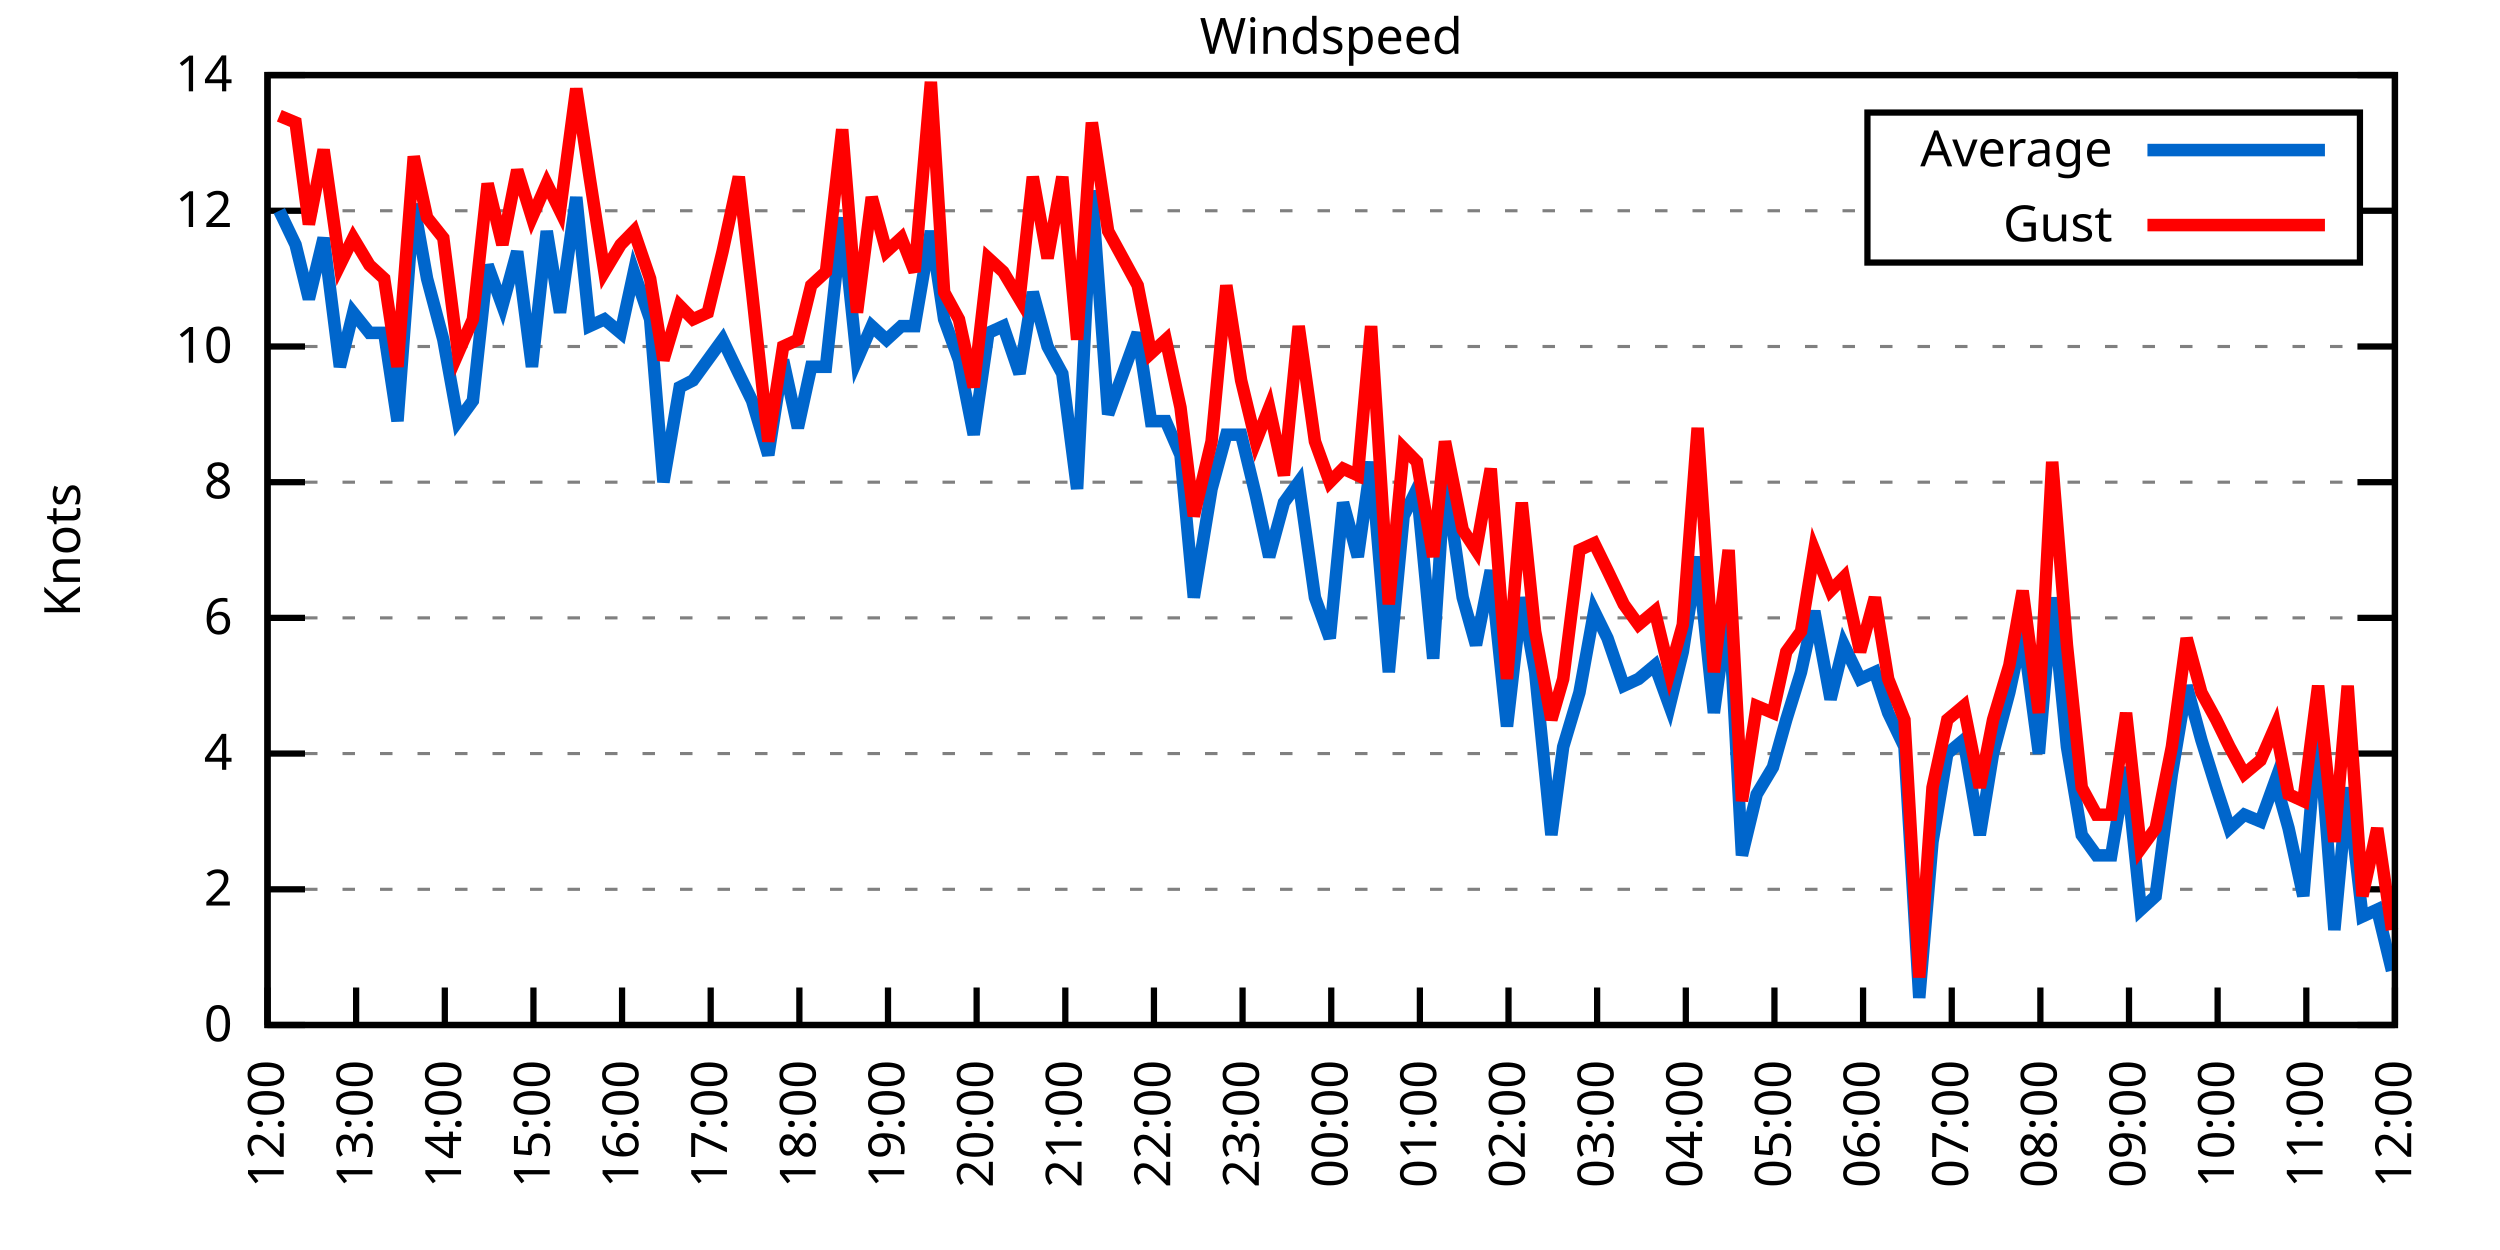
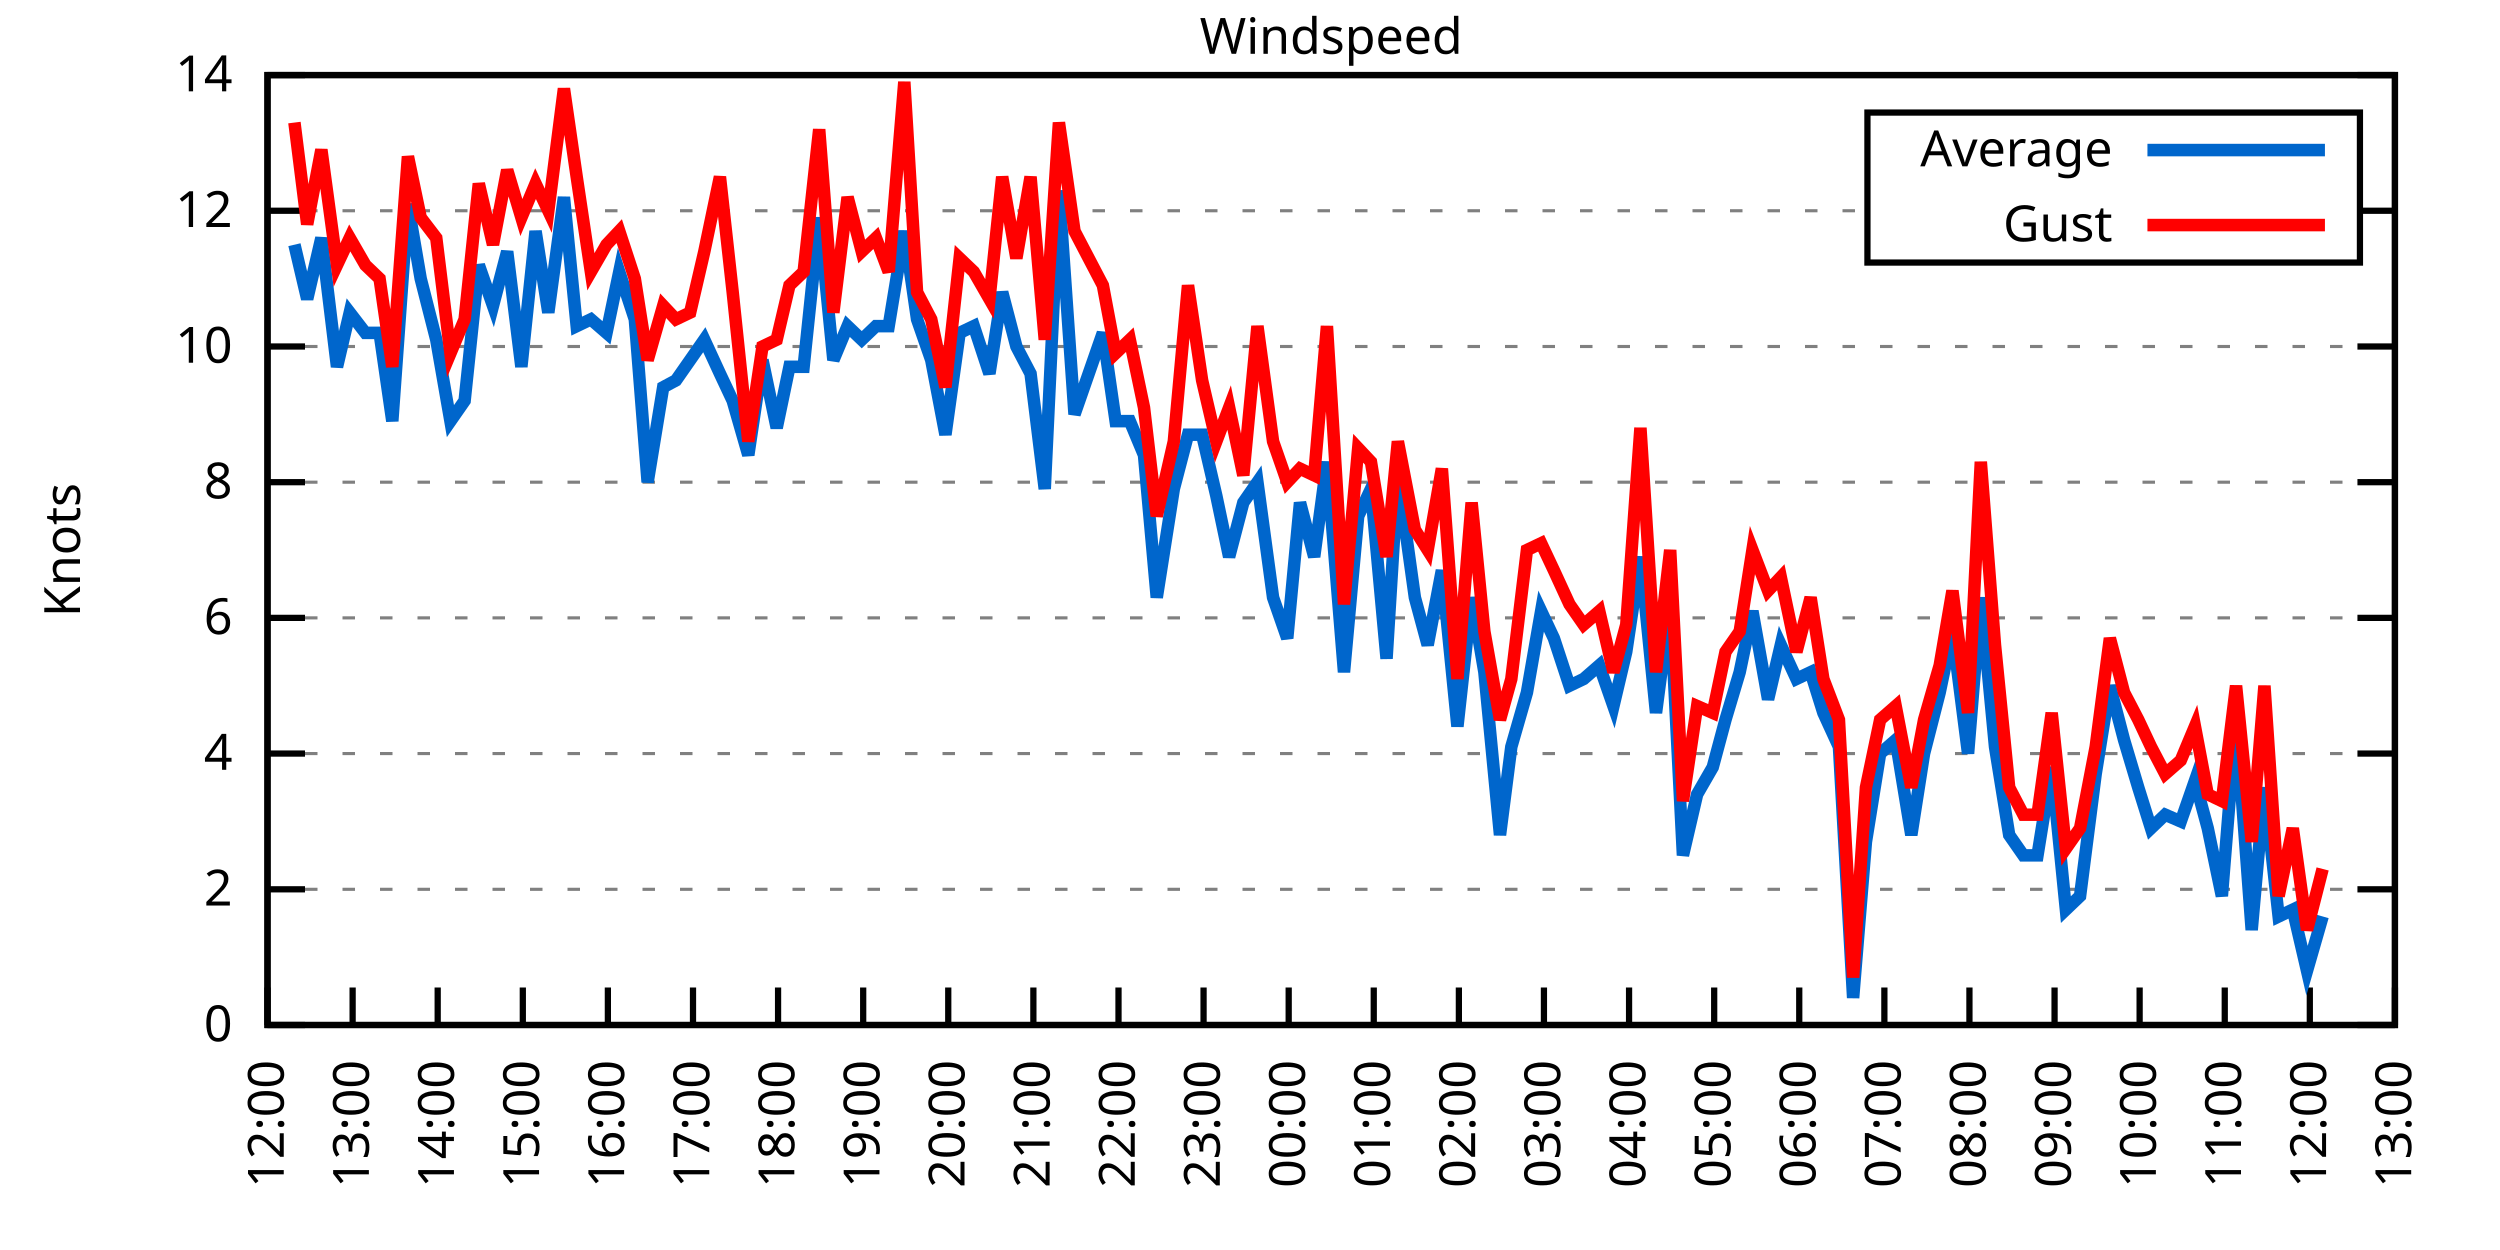
<svg xmlns="http://www.w3.org/2000/svg" xmlns:xlink="http://www.w3.org/1999/xlink" width="400" height="200" viewBox="0 0 400 200">
  <g id="gnuplot_canvas">
    <rect x="0" y="0" width="400" height="200" fill="none" />
    <defs>
      <circle id="gpDot" r="0.5" stroke-width="0.5" stroke="currentColor" />
      <path id="gpPt0" stroke-width="0.333" stroke="currentColor" d="M-1,0 h2 M0,-1 v2" />
      <path id="gpPt1" stroke-width="0.333" stroke="currentColor" d="M-1,-1 L1,1 M1,-1 L-1,1" />
      <path id="gpPt2" stroke-width="0.333" stroke="currentColor" d="M-1,0 L1,0 M0,-1 L0,1 M-1,-1 L1,1 M-1,1 L1,-1" />
      <rect id="gpPt3" stroke-width="0.333" stroke="currentColor" x="-1" y="-1" width="2" height="2" />
      <rect id="gpPt4" stroke-width="0.333" stroke="currentColor" fill="currentColor" x="-1" y="-1" width="2" height="2" />
      <circle id="gpPt5" stroke-width="0.333" stroke="currentColor" cx="0" cy="0" r="1" />
      <use xlink:href="#gpPt5" id="gpPt6" fill="currentColor" stroke="none" />
      <path id="gpPt7" stroke-width="0.333" stroke="currentColor" d="M0,-1.33 L-1.33,0.67 L1.33,0.67 z" />
      <use xlink:href="#gpPt7" id="gpPt8" fill="currentColor" stroke="none" />
      <use xlink:href="#gpPt7" id="gpPt9" stroke="currentColor" transform="rotate(180)" />
      <use xlink:href="#gpPt9" id="gpPt10" fill="currentColor" stroke="none" />
      <use xlink:href="#gpPt3" id="gpPt11" stroke="currentColor" transform="rotate(45)" />
      <use xlink:href="#gpPt11" id="gpPt12" fill="currentColor" stroke="none" />
      <path id="gpPt13" stroke-width="0.333" stroke="currentColor" d="M0,1.330 L1.265,0.411 L0.782,-1.067 L-0.782,-1.076 L-1.265,0.411 z" />
      <use xlink:href="#gpPt13" id="gpPt14" fill="currentColor" stroke="none" />
      <filter id="textbox" filterUnits="objectBoundingBox" x="0" y="0" height="1" width="1">
        <feFlood flood-color="white" flood-opacity="1" result="bgnd" />
        <feComposite in="SourceGraphic" in2="bgnd" operator="atop" />
      </filter>
      <filter id="greybox" filterUnits="objectBoundingBox" x="0" y="0" height="1" width="1">
        <feFlood flood-color="lightgrey" flood-opacity="1" result="grey" />
        <feComposite in="SourceGraphic" in2="grey" operator="atop" />
      </filter>
    </defs>
    <g fill="none" color="white" stroke="currentColor" stroke-width="1.00" stroke-linecap="butt" stroke-linejoin="miter">
</g>
    <g fill="none" color="black" stroke="currentColor" stroke-width="1.00" stroke-linecap="butt" stroke-linejoin="miter">
      <g stroke="none" shape-rendering="crispEdges">
        <polygon fill="rgb(255, 255, 255)" points="42.80,164.00 383.18,164.00 383.18,12.02 42.80,12.02 " />
      </g>
    </g>
    <g fill="none" color="black" stroke="currentColor" stroke-width="1.00" stroke-linecap="butt" stroke-linejoin="miter">
</g>
    <g fill="none" color="black" stroke="black" stroke-width="0.50" stroke-linecap="butt" stroke-linejoin="miter">
</g>
    <g fill="none" color="gray" stroke="currentColor" stroke-width="0.50" stroke-linecap="butt" stroke-linejoin="miter">
      <path stroke="gray" stroke-dasharray="2,4" class="gridline" d="M42.80,164.00 L383.19,164.00  " />
    </g>
    <g fill="none" color="gray" stroke="gray" stroke-width="1.00" stroke-linecap="butt" stroke-linejoin="miter">
</g>
    <g fill="none" color="black" stroke="currentColor" stroke-width="1.00" stroke-linecap="butt" stroke-linejoin="miter">
      <path stroke="black" d="M42.80,164.00 L48.80,164.00 M383.19,164.00 L377.19,164.00  " />
      <g transform="translate(37.20,166.60)" stroke="none" fill="black" font-family="Sans" font-size="8.00" text-anchor="end">
        <text>
          <tspan font-family="Sans"> 0</tspan>
        </text>
      </g>
    </g>
    <g fill="none" color="black" stroke="currentColor" stroke-width="1.00" stroke-linecap="butt" stroke-linejoin="miter">
</g>
    <g fill="none" color="black" stroke="black" stroke-width="0.50" stroke-linecap="butt" stroke-linejoin="miter">
</g>
    <g fill="none" color="gray" stroke="currentColor" stroke-width="0.50" stroke-linecap="butt" stroke-linejoin="miter">
      <path stroke="gray" stroke-dasharray="2,4" class="gridline" d="M42.80,142.29 L383.19,142.29  " />
    </g>
    <g fill="none" color="gray" stroke="gray" stroke-width="1.00" stroke-linecap="butt" stroke-linejoin="miter">
</g>
    <g fill="none" color="black" stroke="currentColor" stroke-width="1.00" stroke-linecap="butt" stroke-linejoin="miter">
      <path stroke="black" d="M42.80,142.29 L48.80,142.29 M383.19,142.29 L377.19,142.29  " />
      <g transform="translate(37.20,144.89)" stroke="none" fill="black" font-family="Sans" font-size="8.00" text-anchor="end">
        <text>
          <tspan font-family="Sans"> 2</tspan>
        </text>
      </g>
    </g>
    <g fill="none" color="black" stroke="currentColor" stroke-width="1.00" stroke-linecap="butt" stroke-linejoin="miter">
</g>
    <g fill="none" color="black" stroke="black" stroke-width="0.50" stroke-linecap="butt" stroke-linejoin="miter">
</g>
    <g fill="none" color="gray" stroke="currentColor" stroke-width="0.50" stroke-linecap="butt" stroke-linejoin="miter">
      <path stroke="gray" stroke-dasharray="2,4" class="gridline" d="M42.80,120.57 L383.19,120.57  " />
    </g>
    <g fill="none" color="gray" stroke="gray" stroke-width="1.00" stroke-linecap="butt" stroke-linejoin="miter">
</g>
    <g fill="none" color="black" stroke="currentColor" stroke-width="1.00" stroke-linecap="butt" stroke-linejoin="miter">
      <path stroke="black" d="M42.80,120.57 L48.80,120.57 M383.19,120.57 L377.19,120.57  " />
      <g transform="translate(37.20,123.17)" stroke="none" fill="black" font-family="Sans" font-size="8.00" text-anchor="end">
        <text>
          <tspan font-family="Sans"> 4</tspan>
        </text>
      </g>
    </g>
    <g fill="none" color="black" stroke="currentColor" stroke-width="1.00" stroke-linecap="butt" stroke-linejoin="miter">
</g>
    <g fill="none" color="black" stroke="black" stroke-width="0.50" stroke-linecap="butt" stroke-linejoin="miter">
</g>
    <g fill="none" color="gray" stroke="currentColor" stroke-width="0.50" stroke-linecap="butt" stroke-linejoin="miter">
      <path stroke="gray" stroke-dasharray="2,4" class="gridline" d="M42.80,98.86 L383.19,98.86  " />
    </g>
    <g fill="none" color="gray" stroke="gray" stroke-width="1.00" stroke-linecap="butt" stroke-linejoin="miter">
</g>
    <g fill="none" color="black" stroke="currentColor" stroke-width="1.00" stroke-linecap="butt" stroke-linejoin="miter">
      <path stroke="black" d="M42.80,98.86 L48.80,98.86 M383.19,98.86 L377.19,98.86  " />
      <g transform="translate(37.20,101.46)" stroke="none" fill="black" font-family="Sans" font-size="8.00" text-anchor="end">
        <text>
          <tspan font-family="Sans"> 6</tspan>
        </text>
      </g>
    </g>
    <g fill="none" color="black" stroke="currentColor" stroke-width="1.00" stroke-linecap="butt" stroke-linejoin="miter">
</g>
    <g fill="none" color="black" stroke="black" stroke-width="0.50" stroke-linecap="butt" stroke-linejoin="miter">
</g>
    <g fill="none" color="gray" stroke="currentColor" stroke-width="0.50" stroke-linecap="butt" stroke-linejoin="miter">
      <path stroke="gray" stroke-dasharray="2,4" class="gridline" d="M42.80,77.15 L383.19,77.15  " />
    </g>
    <g fill="none" color="gray" stroke="gray" stroke-width="1.00" stroke-linecap="butt" stroke-linejoin="miter">
</g>
    <g fill="none" color="black" stroke="currentColor" stroke-width="1.00" stroke-linecap="butt" stroke-linejoin="miter">
      <path stroke="black" d="M42.80,77.15 L48.80,77.15 M383.19,77.15 L377.19,77.15  " />
      <g transform="translate(37.20,79.75)" stroke="none" fill="black" font-family="Sans" font-size="8.00" text-anchor="end">
        <text>
          <tspan font-family="Sans"> 8</tspan>
        </text>
      </g>
    </g>
    <g fill="none" color="black" stroke="currentColor" stroke-width="1.00" stroke-linecap="butt" stroke-linejoin="miter">
</g>
    <g fill="none" color="black" stroke="black" stroke-width="0.50" stroke-linecap="butt" stroke-linejoin="miter">
</g>
    <g fill="none" color="gray" stroke="currentColor" stroke-width="0.50" stroke-linecap="butt" stroke-linejoin="miter">
      <path stroke="gray" stroke-dasharray="2,4" class="gridline" d="M42.80,55.44 L383.19,55.44  " />
    </g>
    <g fill="none" color="gray" stroke="gray" stroke-width="1.00" stroke-linecap="butt" stroke-linejoin="miter">
</g>
    <g fill="none" color="black" stroke="currentColor" stroke-width="1.00" stroke-linecap="butt" stroke-linejoin="miter">
      <path stroke="black" d="M42.80,55.44 L48.80,55.44 M383.19,55.44 L377.19,55.44  " />
      <g transform="translate(37.20,58.04)" stroke="none" fill="black" font-family="Sans" font-size="8.00" text-anchor="end">
        <text>
          <tspan font-family="Sans"> 10</tspan>
        </text>
      </g>
    </g>
    <g fill="none" color="black" stroke="currentColor" stroke-width="1.00" stroke-linecap="butt" stroke-linejoin="miter">
</g>
    <g fill="none" color="black" stroke="black" stroke-width="0.50" stroke-linecap="butt" stroke-linejoin="miter">
</g>
    <g fill="none" color="gray" stroke="currentColor" stroke-width="0.50" stroke-linecap="butt" stroke-linejoin="miter">
      <path stroke="gray" stroke-dasharray="2,4" class="gridline" d="M42.80,33.72 L298.79,33.72 M377.59,33.72 L383.19,33.72  " />
    </g>
    <g fill="none" color="gray" stroke="gray" stroke-width="1.00" stroke-linecap="butt" stroke-linejoin="miter">
</g>
    <g fill="none" color="black" stroke="currentColor" stroke-width="1.00" stroke-linecap="butt" stroke-linejoin="miter">
      <path stroke="black" d="M42.80,33.72 L48.80,33.72 M383.19,33.72 L377.19,33.72  " />
      <g transform="translate(37.20,36.32)" stroke="none" fill="black" font-family="Sans" font-size="8.00" text-anchor="end">
        <text>
          <tspan font-family="Sans"> 12</tspan>
        </text>
      </g>
    </g>
    <g fill="none" color="black" stroke="currentColor" stroke-width="1.00" stroke-linecap="butt" stroke-linejoin="miter">
</g>
    <g fill="none" color="black" stroke="black" stroke-width="0.50" stroke-linecap="butt" stroke-linejoin="miter">
</g>
    <g fill="none" color="gray" stroke="currentColor" stroke-width="0.50" stroke-linecap="butt" stroke-linejoin="miter">
      <path stroke="gray" stroke-dasharray="2,4" class="gridline" d="M42.80,12.01 L383.19,12.01  " />
    </g>
    <g fill="none" color="gray" stroke="gray" stroke-width="1.00" stroke-linecap="butt" stroke-linejoin="miter">
</g>
    <g fill="none" color="black" stroke="currentColor" stroke-width="1.00" stroke-linecap="butt" stroke-linejoin="miter">
      <path stroke="black" d="M42.80,12.01 L48.80,12.01 M383.19,12.01 L377.19,12.01  " />
      <g transform="translate(37.20,14.61)" stroke="none" fill="black" font-family="Sans" font-size="8.00" text-anchor="end">
        <text>
          <tspan font-family="Sans"> 14</tspan>
        </text>
      </g>
    </g>
    <g fill="none" color="black" stroke="currentColor" stroke-width="1.00" stroke-linecap="butt" stroke-linejoin="miter">
      <path stroke="black" d="M42.80,164.00 L42.80,158.00  " />
      <g transform="translate(45.40,169.60) rotate(270.00)" stroke="none" fill="black" font-family="Sans" font-size="8.00" text-anchor="end">
        <text>
          <tspan font-family="Sans">12:00</tspan>
        </text>
      </g>
    </g>
    <g fill="none" color="black" stroke="currentColor" stroke-width="1.00" stroke-linecap="butt" stroke-linejoin="miter">
-       <path stroke="black" d="M56.98,164.00 L56.98,158.00  " />
-       <g transform="translate(59.58,169.60) rotate(270.00)" stroke="none" fill="black" font-family="Sans" font-size="8.00" text-anchor="end">
+       <path stroke="black" d="M56.42,164.00 L56.42,158.00  " />
+       <g transform="translate(59.02,169.60) rotate(270.00)" stroke="none" fill="black" font-family="Sans" font-size="8.00" text-anchor="end">
        <text>
          <tspan font-family="Sans">13:00</tspan>
        </text>
      </g>
    </g>
    <g fill="none" color="black" stroke="currentColor" stroke-width="1.00" stroke-linecap="butt" stroke-linejoin="miter">
-       <path stroke="black" d="M71.17,164.00 L71.17,158.00  " />
-       <g transform="translate(73.77,169.60) rotate(270.00)" stroke="none" fill="black" font-family="Sans" font-size="8.00" text-anchor="end">
+       <path stroke="black" d="M70.03,164.00 L70.03,158.00  " />
+       <g transform="translate(72.63,169.60) rotate(270.00)" stroke="none" fill="black" font-family="Sans" font-size="8.00" text-anchor="end">
        <text>
          <tspan font-family="Sans">14:00</tspan>
        </text>
      </g>
    </g>
    <g fill="none" color="black" stroke="currentColor" stroke-width="1.00" stroke-linecap="butt" stroke-linejoin="miter">
-       <path stroke="black" d="M85.35,164.00 L85.35,158.00  " />
-       <g transform="translate(87.95,169.60) rotate(270.00)" stroke="none" fill="black" font-family="Sans" font-size="8.00" text-anchor="end">
+       <path stroke="black" d="M83.65,164.00 L83.65,158.00  " />
+       <g transform="translate(86.25,169.60) rotate(270.00)" stroke="none" fill="black" font-family="Sans" font-size="8.00" text-anchor="end">
        <text>
          <tspan font-family="Sans">15:00</tspan>
        </text>
      </g>
    </g>
    <g fill="none" color="black" stroke="currentColor" stroke-width="1.00" stroke-linecap="butt" stroke-linejoin="miter">
-       <path stroke="black" d="M99.53,164.00 L99.53,158.00  " />
-       <g transform="translate(102.13,169.60) rotate(270.00)" stroke="none" fill="black" font-family="Sans" font-size="8.00" text-anchor="end">
+       <path stroke="black" d="M97.26,164.00 L97.26,158.00  " />
+       <g transform="translate(99.86,169.60) rotate(270.00)" stroke="none" fill="black" font-family="Sans" font-size="8.00" text-anchor="end">
        <text>
          <tspan font-family="Sans">16:00</tspan>
        </text>
      </g>
    </g>
    <g fill="none" color="black" stroke="currentColor" stroke-width="1.00" stroke-linecap="butt" stroke-linejoin="miter">
-       <path stroke="black" d="M113.71,164.00 L113.71,158.00  " />
-       <g transform="translate(116.31,169.60) rotate(270.00)" stroke="none" fill="black" font-family="Sans" font-size="8.00" text-anchor="end">
+       <path stroke="black" d="M110.88,164.00 L110.88,158.00  " />
+       <g transform="translate(113.48,169.60) rotate(270.00)" stroke="none" fill="black" font-family="Sans" font-size="8.00" text-anchor="end">
        <text>
          <tspan font-family="Sans">17:00</tspan>
        </text>
      </g>
    </g>
    <g fill="none" color="black" stroke="currentColor" stroke-width="1.00" stroke-linecap="butt" stroke-linejoin="miter">
-       <path stroke="black" d="M127.90,164.00 L127.90,158.00  " />
-       <g transform="translate(130.50,169.60) rotate(270.00)" stroke="none" fill="black" font-family="Sans" font-size="8.00" text-anchor="end">
+       <path stroke="black" d="M124.49,164.00 L124.49,158.00  " />
+       <g transform="translate(127.09,169.60) rotate(270.00)" stroke="none" fill="black" font-family="Sans" font-size="8.00" text-anchor="end">
        <text>
          <tspan font-family="Sans">18:00</tspan>
        </text>
      </g>
    </g>
    <g fill="none" color="black" stroke="currentColor" stroke-width="1.00" stroke-linecap="butt" stroke-linejoin="miter">
-       <path stroke="black" d="M142.08,164.00 L142.08,158.00  " />
-       <g transform="translate(144.68,169.60) rotate(270.00)" stroke="none" fill="black" font-family="Sans" font-size="8.00" text-anchor="end">
+       <path stroke="black" d="M138.11,164.00 L138.11,158.00  " />
+       <g transform="translate(140.71,169.60) rotate(270.00)" stroke="none" fill="black" font-family="Sans" font-size="8.00" text-anchor="end">
        <text>
          <tspan font-family="Sans">19:00</tspan>
        </text>
      </g>
    </g>
    <g fill="none" color="black" stroke="currentColor" stroke-width="1.00" stroke-linecap="butt" stroke-linejoin="miter">
-       <path stroke="black" d="M156.26,164.00 L156.26,158.00  " />
-       <g transform="translate(158.86,169.60) rotate(270.00)" stroke="none" fill="black" font-family="Sans" font-size="8.00" text-anchor="end">
+       <path stroke="black" d="M151.72,164.00 L151.72,158.00  " />
+       <g transform="translate(154.32,169.60) rotate(270.00)" stroke="none" fill="black" font-family="Sans" font-size="8.00" text-anchor="end">
        <text>
          <tspan font-family="Sans">20:00</tspan>
        </text>
      </g>
    </g>
    <g fill="none" color="black" stroke="currentColor" stroke-width="1.00" stroke-linecap="butt" stroke-linejoin="miter">
-       <path stroke="black" d="M170.45,164.00 L170.45,158.00  " />
-       <g transform="translate(173.05,169.60) rotate(270.00)" stroke="none" fill="black" font-family="Sans" font-size="8.00" text-anchor="end">
+       <path stroke="black" d="M165.34,164.00 L165.34,158.00  " />
+       <g transform="translate(167.94,169.60) rotate(270.00)" stroke="none" fill="black" font-family="Sans" font-size="8.00" text-anchor="end">
        <text>
          <tspan font-family="Sans">21:00</tspan>
        </text>
      </g>
    </g>
    <g fill="none" color="black" stroke="currentColor" stroke-width="1.00" stroke-linecap="butt" stroke-linejoin="miter">
-       <path stroke="black" d="M184.63,164.00 L184.63,158.00  " />
-       <g transform="translate(187.23,169.60) rotate(270.00)" stroke="none" fill="black" font-family="Sans" font-size="8.00" text-anchor="end">
+       <path stroke="black" d="M178.96,164.00 L178.96,158.00  " />
+       <g transform="translate(181.56,169.60) rotate(270.00)" stroke="none" fill="black" font-family="Sans" font-size="8.00" text-anchor="end">
        <text>
          <tspan font-family="Sans">22:00</tspan>
        </text>
      </g>
    </g>
    <g fill="none" color="black" stroke="currentColor" stroke-width="1.00" stroke-linecap="butt" stroke-linejoin="miter">
-       <path stroke="black" d="M198.81,164.00 L198.81,158.00  " />
-       <g transform="translate(201.41,169.60) rotate(270.00)" stroke="none" fill="black" font-family="Sans" font-size="8.00" text-anchor="end">
+       <path stroke="black" d="M192.57,164.00 L192.57,158.00  " />
+       <g transform="translate(195.17,169.60) rotate(270.00)" stroke="none" fill="black" font-family="Sans" font-size="8.00" text-anchor="end">
        <text>
          <tspan font-family="Sans">23:00</tspan>
        </text>
      </g>
    </g>
    <g fill="none" color="black" stroke="currentColor" stroke-width="1.00" stroke-linecap="butt" stroke-linejoin="miter">
-       <path stroke="black" d="M213.00,164.00 L213.00,158.00  " />
-       <g transform="translate(215.60,169.60) rotate(270.00)" stroke="none" fill="black" font-family="Sans" font-size="8.00" text-anchor="end">
+       <path stroke="black" d="M206.19,164.00 L206.19,158.00  " />
+       <g transform="translate(208.79,169.60) rotate(270.00)" stroke="none" fill="black" font-family="Sans" font-size="8.00" text-anchor="end">
        <text>
          <tspan font-family="Sans">00:00</tspan>
        </text>
      </g>
    </g>
    <g fill="none" color="black" stroke="currentColor" stroke-width="1.00" stroke-linecap="butt" stroke-linejoin="miter">
-       <path stroke="black" d="M227.18,164.00 L227.18,158.00  " />
-       <g transform="translate(229.78,169.60) rotate(270.00)" stroke="none" fill="black" font-family="Sans" font-size="8.00" text-anchor="end">
+       <path stroke="black" d="M219.80,164.00 L219.80,158.00  " />
+       <g transform="translate(222.40,169.60) rotate(270.00)" stroke="none" fill="black" font-family="Sans" font-size="8.00" text-anchor="end">
        <text>
          <tspan font-family="Sans">01:00</tspan>
        </text>
      </g>
    </g>
    <g fill="none" color="black" stroke="currentColor" stroke-width="1.00" stroke-linecap="butt" stroke-linejoin="miter">
-       <path stroke="black" d="M241.36,164.00 L241.36,158.00  " />
-       <g transform="translate(243.96,169.60) rotate(270.00)" stroke="none" fill="black" font-family="Sans" font-size="8.00" text-anchor="end">
+       <path stroke="black" d="M233.42,164.00 L233.42,158.00  " />
+       <g transform="translate(236.02,169.60) rotate(270.00)" stroke="none" fill="black" font-family="Sans" font-size="8.00" text-anchor="end">
        <text>
          <tspan font-family="Sans">02:00</tspan>
        </text>
      </g>
    </g>
    <g fill="none" color="black" stroke="currentColor" stroke-width="1.00" stroke-linecap="butt" stroke-linejoin="miter">
-       <path stroke="black" d="M255.54,164.00 L255.54,158.00  " />
-       <g transform="translate(258.14,169.60) rotate(270.00)" stroke="none" fill="black" font-family="Sans" font-size="8.00" text-anchor="end">
+       <path stroke="black" d="M247.03,164.00 L247.03,158.00  " />
+       <g transform="translate(249.63,169.60) rotate(270.00)" stroke="none" fill="black" font-family="Sans" font-size="8.00" text-anchor="end">
        <text>
          <tspan font-family="Sans">03:00</tspan>
        </text>
      </g>
    </g>
    <g fill="none" color="black" stroke="currentColor" stroke-width="1.00" stroke-linecap="butt" stroke-linejoin="miter">
-       <path stroke="black" d="M269.73,164.00 L269.73,158.00  " />
-       <g transform="translate(272.33,169.60) rotate(270.00)" stroke="none" fill="black" font-family="Sans" font-size="8.00" text-anchor="end">
+       <path stroke="black" d="M260.65,164.00 L260.65,158.00  " />
+       <g transform="translate(263.25,169.60) rotate(270.00)" stroke="none" fill="black" font-family="Sans" font-size="8.00" text-anchor="end">
        <text>
          <tspan font-family="Sans">04:00</tspan>
        </text>
      </g>
    </g>
    <g fill="none" color="black" stroke="currentColor" stroke-width="1.00" stroke-linecap="butt" stroke-linejoin="miter">
-       <path stroke="black" d="M283.91,164.00 L283.91,158.00  " />
-       <g transform="translate(286.51,169.60) rotate(270.00)" stroke="none" fill="black" font-family="Sans" font-size="8.00" text-anchor="end">
+       <path stroke="black" d="M274.27,164.00 L274.27,158.00  " />
+       <g transform="translate(276.87,169.60) rotate(270.00)" stroke="none" fill="black" font-family="Sans" font-size="8.00" text-anchor="end">
        <text>
          <tspan font-family="Sans">05:00</tspan>
        </text>
      </g>
    </g>
    <g fill="none" color="black" stroke="currentColor" stroke-width="1.00" stroke-linecap="butt" stroke-linejoin="miter">
-       <path stroke="black" d="M298.09,164.00 L298.09,158.00  " />
-       <g transform="translate(300.69,169.60) rotate(270.00)" stroke="none" fill="black" font-family="Sans" font-size="8.00" text-anchor="end">
+       <path stroke="black" d="M287.88,164.00 L287.88,158.00  " />
+       <g transform="translate(290.48,169.60) rotate(270.00)" stroke="none" fill="black" font-family="Sans" font-size="8.00" text-anchor="end">
        <text>
          <tspan font-family="Sans">06:00</tspan>
        </text>
      </g>
    </g>
    <g fill="none" color="black" stroke="currentColor" stroke-width="1.00" stroke-linecap="butt" stroke-linejoin="miter">
-       <path stroke="black" d="M312.28,164.00 L312.28,158.00  " />
-       <g transform="translate(314.88,169.60) rotate(270.00)" stroke="none" fill="black" font-family="Sans" font-size="8.00" text-anchor="end">
+       <path stroke="black" d="M301.50,164.00 L301.50,158.00  " />
+       <g transform="translate(304.10,169.60) rotate(270.00)" stroke="none" fill="black" font-family="Sans" font-size="8.00" text-anchor="end">
        <text>
          <tspan font-family="Sans">07:00</tspan>
        </text>
      </g>
    </g>
    <g fill="none" color="black" stroke="currentColor" stroke-width="1.00" stroke-linecap="butt" stroke-linejoin="miter">
-       <path stroke="black" d="M326.46,164.00 L326.46,158.00  " />
-       <g transform="translate(329.06,169.60) rotate(270.00)" stroke="none" fill="black" font-family="Sans" font-size="8.00" text-anchor="end">
+       <path stroke="black" d="M315.11,164.00 L315.11,158.00  " />
+       <g transform="translate(317.71,169.60) rotate(270.00)" stroke="none" fill="black" font-family="Sans" font-size="8.00" text-anchor="end">
        <text>
          <tspan font-family="Sans">08:00</tspan>
        </text>
      </g>
    </g>
    <g fill="none" color="black" stroke="currentColor" stroke-width="1.00" stroke-linecap="butt" stroke-linejoin="miter">
-       <path stroke="black" d="M340.64,164.00 L340.64,158.00  " />
-       <g transform="translate(343.24,169.60) rotate(270.00)" stroke="none" fill="black" font-family="Sans" font-size="8.00" text-anchor="end">
+       <path stroke="black" d="M328.73,164.00 L328.73,158.00  " />
+       <g transform="translate(331.33,169.60) rotate(270.00)" stroke="none" fill="black" font-family="Sans" font-size="8.00" text-anchor="end">
        <text>
          <tspan font-family="Sans">09:00</tspan>
        </text>
      </g>
    </g>
    <g fill="none" color="black" stroke="currentColor" stroke-width="1.00" stroke-linecap="butt" stroke-linejoin="miter">
-       <path stroke="black" d="M354.82,164.00 L354.82,158.00  " />
-       <g transform="translate(357.42,169.60) rotate(270.00)" stroke="none" fill="black" font-family="Sans" font-size="8.00" text-anchor="end">
+       <path stroke="black" d="M342.34,164.00 L342.34,158.00  " />
+       <g transform="translate(344.94,169.60) rotate(270.00)" stroke="none" fill="black" font-family="Sans" font-size="8.00" text-anchor="end">
        <text>
          <tspan font-family="Sans">10:00</tspan>
        </text>
      </g>
    </g>
    <g fill="none" color="black" stroke="currentColor" stroke-width="1.00" stroke-linecap="butt" stroke-linejoin="miter">
-       <path stroke="black" d="M369.01,164.00 L369.01,158.00  " />
-       <g transform="translate(371.61,169.60) rotate(270.00)" stroke="none" fill="black" font-family="Sans" font-size="8.00" text-anchor="end">
+       <path stroke="black" d="M355.96,164.00 L355.96,158.00  " />
+       <g transform="translate(358.56,169.60) rotate(270.00)" stroke="none" fill="black" font-family="Sans" font-size="8.00" text-anchor="end">
        <text>
          <tspan font-family="Sans">11:00</tspan>
+         </text>
+       </g>
+     </g>
+     <g fill="none" color="black" stroke="currentColor" stroke-width="1.00" stroke-linecap="butt" stroke-linejoin="miter">
+       <path stroke="black" d="M369.57,164.00 L369.57,158.00  " />
+       <g transform="translate(372.17,169.60) rotate(270.00)" stroke="none" fill="black" font-family="Sans" font-size="8.00" text-anchor="end">
+         <text>
+           <tspan font-family="Sans">12:00</tspan>
        </text>
      </g>
    </g>
    <g fill="none" color="black" stroke="currentColor" stroke-width="1.00" stroke-linecap="butt" stroke-linejoin="miter">
      <path stroke="black" d="M383.19,164.00 L383.19,158.00  " />
      <g transform="translate(385.79,169.60) rotate(270.00)" stroke="none" fill="black" font-family="Sans" font-size="8.00" text-anchor="end">
        <text>
-           <tspan font-family="Sans">12:00</tspan>
+           <tspan font-family="Sans">13:00</tspan>
        </text>
      </g>
    </g>
    <g fill="none" color="black" stroke="currentColor" stroke-width="1.00" stroke-linecap="butt" stroke-linejoin="miter">
</g>
    <g fill="none" color="black" stroke="currentColor" stroke-width="1.00" stroke-linecap="butt" stroke-linejoin="miter">
      <path stroke="black" d="M42.80,12.01 L42.80,164.00 L383.19,164.00 L383.19,12.01 L42.80,12.01 Z  " />
    </g>
    <g fill="none" color="black" stroke="currentColor" stroke-width="1.00" stroke-linecap="butt" stroke-linejoin="miter">
</g>
    <g fill="none" color="black" stroke="currentColor" stroke-width="1.00" stroke-linecap="butt" stroke-linejoin="miter">
      <path stroke="black" d="M298.79,42.01 L298.79,18.01 L377.59,18.01 L377.59,42.01 L298.79,42.01 Z  " />
    </g>
    <g id="Windspeed_plot_1">
      <g fill="none" color="white" stroke="black" stroke-width="2.00" stroke-linecap="butt" stroke-linejoin="miter">
</g>
      <g fill="none" color="black" stroke="currentColor" stroke-width="2.00" stroke-linecap="butt" stroke-linejoin="miter">
        <g transform="translate(337.99,26.61)" stroke="none" fill="black" font-family="Sans" font-size="8.00" text-anchor="end">
          <text>
            <tspan font-family="Sans">Average</tspan>
          </text>
        </g>
      </g>
      <g fill="none" color="black" stroke="currentColor" stroke-width="2.00" stroke-linecap="butt" stroke-linejoin="miter">
-         <path stroke="rgb(  0, 102, 204)" d="M343.59,24.01 L371.99,24.01 M44.69,33.72 L47.29,39.15 L49.42,47.84 L51.78,38.07 L54.38,58.69 L56.51,50.01   L59.11,53.26 L61.47,53.26 L63.60,67.38 L66.20,32.64 L68.33,44.58 L70.93,54.35 L73.29,67.38 L75.66,64.12   L78.02,42.41 L80.38,48.92 L82.75,40.24 L85.11,58.69 L87.48,36.98 L89.60,50.01 L92.20,31.55 L94.33,52.18   L96.70,51.09 L99.30,53.26 L101.42,43.49 L104.02,51.09 L106.15,77.15 L108.75,61.95 L110.88,60.86 L113.24,57.61   L115.61,54.35 L118.21,59.78 L120.33,64.12 L122.93,72.81 L125.30,57.61 L127.66,68.46 L129.79,58.69 L132.15,58.69   L134.75,34.81 L137.12,57.61 L139.48,52.18 L141.84,54.35 L144.21,52.18 L146.34,52.18 L148.94,36.98 L151.06,51.09   L153.43,57.61 L155.79,69.55 L158.15,53.26 L160.52,52.18 L163.12,59.78 L165.25,46.75 L167.61,55.44 L169.97,59.78   L172.34,78.23 L174.70,30.47 L177.30,66.29 L179.67,59.78 L182.03,53.26 L184.16,67.38 L186.52,67.38 L188.88,72.81   L191.01,95.60 L193.85,78.23 L196.21,69.55 L198.58,69.55 L200.94,79.32 L203.07,89.09 L205.43,80.41 L207.79,77.15   L210.39,95.60 L212.76,102.12 L214.89,80.41 L217.25,89.09 L219.38,73.89 L222.21,107.55 L224.58,82.58 L226.71,78.23   L229.31,105.38 L231.20,76.06 L234.03,95.60 L236.16,103.20 L238.52,91.26 L241.12,116.23 L243.49,95.60 L245.62,107.55   L248.22,133.60 L250.11,119.49 L252.71,110.80 L255.07,97.78 L257.20,102.12 L259.80,109.72 L262.16,108.63 L264.76,106.46   L267.13,112.97 L269.25,104.29 L271.62,89.09 L274.22,114.06 L276.58,96.69 L278.71,136.86 L281.07,127.09 L283.67,122.75   L285.80,115.15 L288.16,107.55 L290.29,97.78 L292.89,111.89 L295.02,103.20 L297.62,108.63 L299.98,107.55 L302.11,114.06   L304.71,119.49 L307.08,159.66 L309.20,134.69 L311.57,120.57 L314.17,118.40 L316.77,133.60 L318.89,120.57 L321.49,110.80   L323.62,101.03 L326.22,120.57 L328.35,95.60 L330.71,119.49 L333.08,133.60 L335.44,136.86 L337.80,136.86 L340.17,122.75   L342.53,145.54 L344.90,143.37 L347.50,123.83 L349.86,109.72 L352.22,118.40 L354.59,126.00 L356.72,132.52 L359.08,130.35   L361.68,131.43 L364.04,124.92 L366.17,132.52 L368.53,143.37 L370.90,115.15 L373.50,148.80 L375.63,126.00 L377.99,146.63   L380.35,145.54 L382.72,155.31  " />
+         <path stroke="rgb(  0, 102, 204)" d="M343.59,24.01 L371.99,24.01 M47.11,39.15 L49.15,47.84 L51.42,38.07 L53.92,58.69 L55.96,50.01 L58.46,53.26   L60.73,53.26 L62.77,67.38 L65.27,32.64 L67.31,44.58 L69.80,54.35 L72.07,67.38 L74.34,64.12 L76.61,42.41   L78.88,48.92 L81.15,40.24 L83.42,58.69 L85.69,36.98 L87.73,50.01 L90.23,31.55 L92.27,52.18 L94.54,51.09   L97.04,53.26 L99.08,43.49 L101.57,51.09 L103.62,77.15 L106.11,61.95 L108.15,60.86 L110.42,57.61 L112.69,54.35   L115.19,59.78 L117.23,64.12 L119.73,72.81 L122.00,57.61 L124.27,68.46 L126.31,58.69 L128.58,58.69 L131.07,34.81   L133.34,57.61 L135.61,52.18 L137.88,54.35 L140.15,52.18 L142.19,52.18 L144.69,36.98 L146.73,51.09 L149.00,57.61   L151.27,69.55 L153.54,53.26 L155.81,52.18 L158.31,59.78 L160.35,46.75 L162.62,55.44 L164.89,59.78 L167.16,78.23   L169.43,30.47 L171.92,66.29 L174.19,59.78 L176.46,53.26 L178.50,67.38 L180.77,67.38 L183.04,72.81 L185.08,95.60   L187.81,78.23 L190.08,69.55 L192.34,69.55 L194.61,79.32 L196.66,89.09 L198.93,80.41 L201.19,77.15 L203.69,95.60   L205.96,102.12 L208.00,80.41 L210.27,89.09 L212.31,73.89 L215.04,107.55 L217.31,82.58 L219.35,78.23 L221.85,105.38   L223.66,76.06 L226.38,95.60 L228.43,103.20 L230.70,91.26 L233.19,116.23 L235.46,95.60 L237.50,107.55 L240.00,133.60   L241.81,119.49 L244.31,110.80 L246.58,97.78 L248.62,102.12 L251.12,109.72 L253.39,108.63 L255.88,106.46 L258.15,112.97   L260.20,104.29 L262.47,89.09 L264.96,114.06 L267.23,96.69 L269.27,136.86 L271.54,127.09 L274.04,122.75 L276.08,115.15   L278.35,107.55 L280.39,97.78 L282.89,111.89 L284.93,103.20 L287.43,108.63 L289.70,107.55 L291.74,114.06 L294.23,119.49   L296.50,159.66 L298.55,134.69 L300.82,120.57 L303.31,118.40 L305.81,133.60 L307.85,120.57 L310.35,110.80 L312.39,101.03   L314.89,120.57 L316.93,95.60 L319.20,119.49 L321.47,133.60 L323.74,136.86 L326.00,136.86 L328.27,122.75 L330.54,145.54   L332.81,143.37 L335.31,123.83 L337.58,109.72 L339.85,118.40 L342.12,126.00 L344.16,132.52 L346.43,130.35 L348.92,131.43   L351.19,124.92 L353.24,132.52 L355.50,143.37 L357.77,115.15 L360.27,148.80 L362.31,126.00 L364.58,146.63 L366.85,145.54   L369.12,155.31 L371.62,146.63  " />
      </g>
    </g>
    <g id="Windspeed_plot_2">
      <g fill="none" color="black" stroke="currentColor" stroke-width="2.00" stroke-linecap="butt" stroke-linejoin="miter">
        <g transform="translate(337.99,38.61)" stroke="none" fill="black" font-family="Sans" font-size="8.00" text-anchor="end">
          <text>
            <tspan font-family="Sans">Gust</tspan>
          </text>
        </g>
      </g>
      <g fill="none" color="black" stroke="currentColor" stroke-width="2.00" stroke-linecap="butt" stroke-linejoin="miter">
-         <path stroke="rgb(255,   0,   0)" d="M343.59,36.01 L371.99,36.01 M44.69,18.52 L47.29,19.61 L49.42,35.89 L51.78,23.95 L54.38,42.41 L56.51,38.07   L59.11,42.41 L61.47,44.58 L63.60,58.69 L66.20,25.04 L68.33,34.81 L70.93,38.07 L73.29,56.52 L75.66,51.09   L78.02,29.38 L80.38,39.15 L82.75,27.21 L85.11,34.81 L87.48,29.38 L89.60,33.72 L92.20,14.18 L94.33,28.29   L96.70,43.49 L99.30,39.15 L101.42,36.98 L104.02,44.58 L106.15,57.61 L108.75,48.92 L110.88,51.09 L113.24,50.01   L115.61,40.24 L118.21,28.29 L120.33,46.75 L122.93,70.63 L125.30,55.44 L127.66,54.35 L129.79,45.66 L132.15,43.49   L134.75,20.70 L137.12,50.01 L139.48,31.55 L141.84,40.24 L144.21,38.07 L146.34,43.49 L148.94,13.10 L151.06,46.75   L153.43,51.09 L155.79,61.95 L158.15,41.32 L160.52,43.49 L163.12,47.84 L165.25,28.29 L167.61,41.32 L169.97,28.29   L172.34,54.35 L174.70,19.61 L177.30,36.98 L179.67,41.32 L182.03,45.66 L184.16,56.52 L186.52,54.35 L188.88,65.21   L191.01,82.58 L193.85,70.63 L196.21,45.66 L198.58,60.86 L200.94,70.63 L203.07,65.21 L205.43,76.06 L207.79,52.18   L210.39,70.63 L212.76,77.15 L214.89,74.98 L217.25,76.06 L219.38,52.18 L222.21,96.69 L224.58,71.72 L226.71,73.89   L229.31,89.09 L231.20,70.63 L234.03,84.75 L236.16,88.00 L238.52,74.98 L241.12,108.63 L243.49,80.41 L245.62,101.03   L248.22,115.15 L250.11,108.63 L252.71,88.00 L255.07,86.92 L257.20,91.26 L259.80,96.69 L262.16,99.95 L264.76,97.78   L267.13,107.55 L269.25,99.95 L271.62,68.46 L274.22,107.55 L276.58,88.00 L278.71,128.17 L281.07,112.97 L283.67,114.06   L285.80,104.29 L288.16,101.03 L290.29,88.00 L292.89,94.52 L295.02,92.35 L297.62,104.29 L299.98,95.60 L302.11,108.63   L304.71,115.15 L307.08,156.40 L309.20,126.00 L311.57,115.15 L314.17,112.97 L316.77,126.00 L318.89,115.15 L321.49,106.46   L323.62,94.52 L326.22,114.06 L328.35,73.89 L330.71,103.20 L333.08,126.00 L335.44,130.35 L337.80,130.35 L340.17,114.06   L342.53,135.77 L344.90,132.52 L347.50,119.49 L349.86,102.12 L352.22,110.80 L354.59,115.15 L356.72,119.49 L359.08,123.83   L361.68,121.66 L364.04,116.23 L366.17,127.09 L368.53,128.17 L370.90,109.72 L373.50,134.69 L375.63,109.72 L377.99,143.37   L380.35,132.52 L382.72,148.80  " />
+         <path stroke="rgb(255,   0,   0)" d="M343.59,36.01 L371.99,36.01 M47.11,19.61 L49.15,35.89 L51.42,23.95 L53.92,42.41 L55.96,38.07 L58.46,42.41   L60.73,44.58 L62.77,58.69 L65.27,25.04 L67.31,34.81 L69.80,38.07 L72.07,56.52 L74.34,51.09 L76.61,29.38   L78.88,39.15 L81.15,27.21 L83.42,34.81 L85.69,29.38 L87.73,33.72 L90.23,14.18 L92.27,28.29 L94.54,43.49   L97.04,39.15 L99.08,36.98 L101.57,44.58 L103.62,57.61 L106.11,48.92 L108.15,51.09 L110.42,50.01 L112.69,40.24   L115.19,28.29 L117.23,46.75 L119.73,70.63 L122.00,55.44 L124.27,54.35 L126.31,45.66 L128.58,43.49 L131.07,20.70   L133.34,50.01 L135.61,31.55 L137.88,40.24 L140.15,38.07 L142.19,43.49 L144.69,13.10 L146.73,46.75 L149.00,51.09   L151.27,61.95 L153.54,41.32 L155.81,43.49 L158.31,47.84 L160.35,28.29 L162.62,41.32 L164.89,28.29 L167.16,54.35   L169.43,19.61 L171.92,36.98 L174.19,41.32 L176.46,45.66 L178.50,56.52 L180.77,54.35 L183.04,65.21 L185.08,82.58   L187.81,70.63 L190.08,45.66 L192.34,60.86 L194.61,70.63 L196.66,65.21 L198.93,76.06 L201.19,52.18 L203.69,70.63   L205.96,77.15 L208.00,74.98 L210.27,76.06 L212.31,52.18 L215.04,96.69 L217.31,71.72 L219.35,73.89 L221.85,89.09   L223.66,70.63 L226.38,84.75 L228.43,88.00 L230.70,74.98 L233.19,108.63 L235.46,80.41 L237.50,101.03 L240.00,115.15   L241.81,108.63 L244.31,88.00 L246.58,86.92 L248.62,91.26 L251.12,96.69 L253.39,99.95 L255.88,97.78 L258.15,107.55   L260.20,99.95 L262.47,68.46 L264.96,107.55 L267.23,88.00 L269.27,128.17 L271.54,112.97 L274.04,114.06 L276.08,104.29   L278.35,101.03 L280.39,88.00 L282.89,94.52 L284.93,92.35 L287.43,104.29 L289.70,95.60 L291.74,108.63 L294.23,115.15   L296.50,156.40 L298.55,126.00 L300.82,115.15 L303.31,112.97 L305.81,126.00 L307.85,115.15 L310.35,106.46 L312.39,94.52   L314.89,114.06 L316.93,73.89 L319.20,103.20 L321.47,126.00 L323.74,130.35 L326.00,130.35 L328.27,114.06 L330.54,135.77   L332.81,132.52 L335.31,119.49 L337.58,102.12 L339.85,110.80 L342.12,115.15 L344.16,119.49 L346.43,123.83 L348.92,121.66   L351.19,116.23 L353.24,127.09 L355.50,128.17 L357.77,109.72 L360.27,134.69 L362.31,109.72 L364.58,143.37 L366.85,132.52   L369.12,148.80 L371.62,139.03  " />
      </g>
    </g>
    <g fill="none" color="black" stroke="currentColor" stroke-width="2.00" stroke-linecap="butt" stroke-linejoin="miter">
</g>
    <g fill="none" color="black" stroke="black" stroke-width="1.00" stroke-linecap="butt" stroke-linejoin="miter">
</g>
    <g fill="none" color="black" stroke="currentColor" stroke-width="1.00" stroke-linecap="butt" stroke-linejoin="miter">
      <path stroke="black" d="M42.80,12.01 L42.80,164.00 L383.19,164.00 L383.19,12.01 L42.80,12.01 Z  " />
      <g transform="translate(12.80,88.01) rotate(270.00)" stroke="none" fill="black" font-family="Sans" font-size="8.00" text-anchor="middle">
        <text>
          <tspan font-family="Sans">Knots</tspan>
        </text>
      </g>
    </g>
    <g fill="none" color="black" stroke="currentColor" stroke-width="1.00" stroke-linecap="butt" stroke-linejoin="miter">
</g>
    <g fill="none" color="black" stroke="currentColor" stroke-width="1.00" stroke-linecap="butt" stroke-linejoin="miter">
      <g transform="translate(212.99,8.61)" stroke="none" fill="black" font-family="Sans" font-size="8.00" text-anchor="middle">
        <text>
          <tspan font-family="Sans">Windspeed</tspan>
        </text>
      </g>
    </g>
    <g fill="none" color="black" stroke="currentColor" stroke-width="1.00" stroke-linecap="butt" stroke-linejoin="miter">
</g>
  </g>
</svg>
